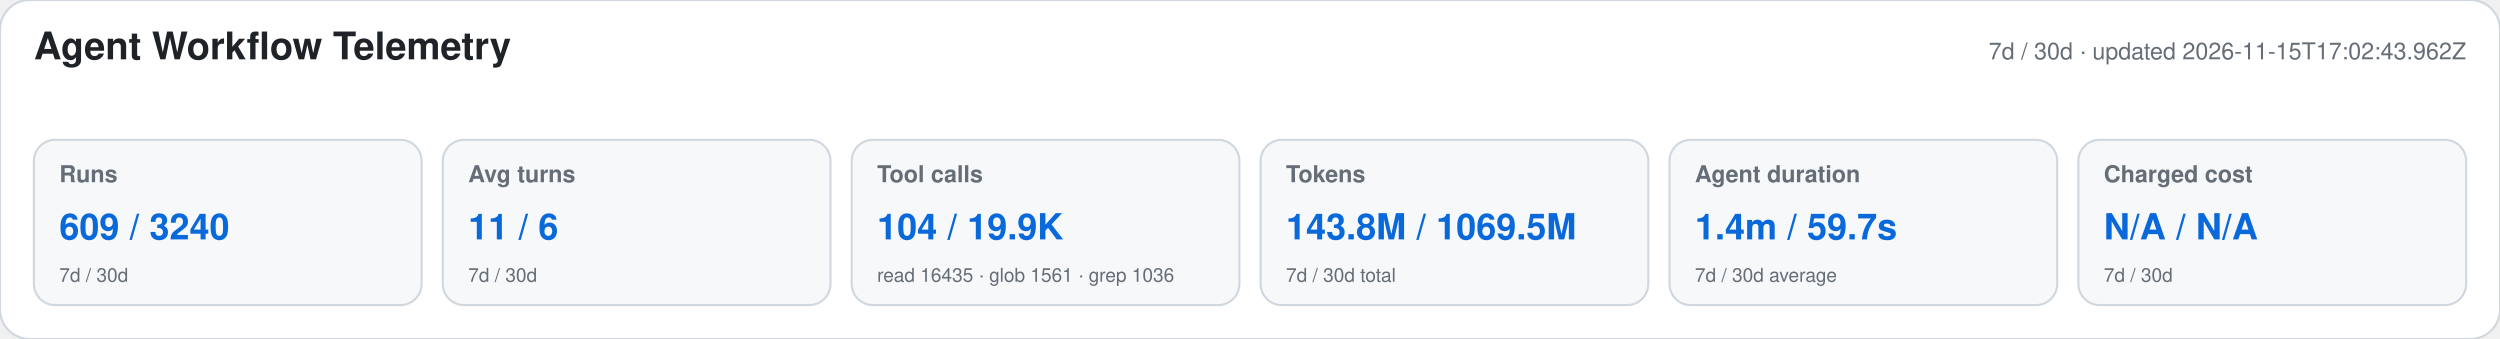
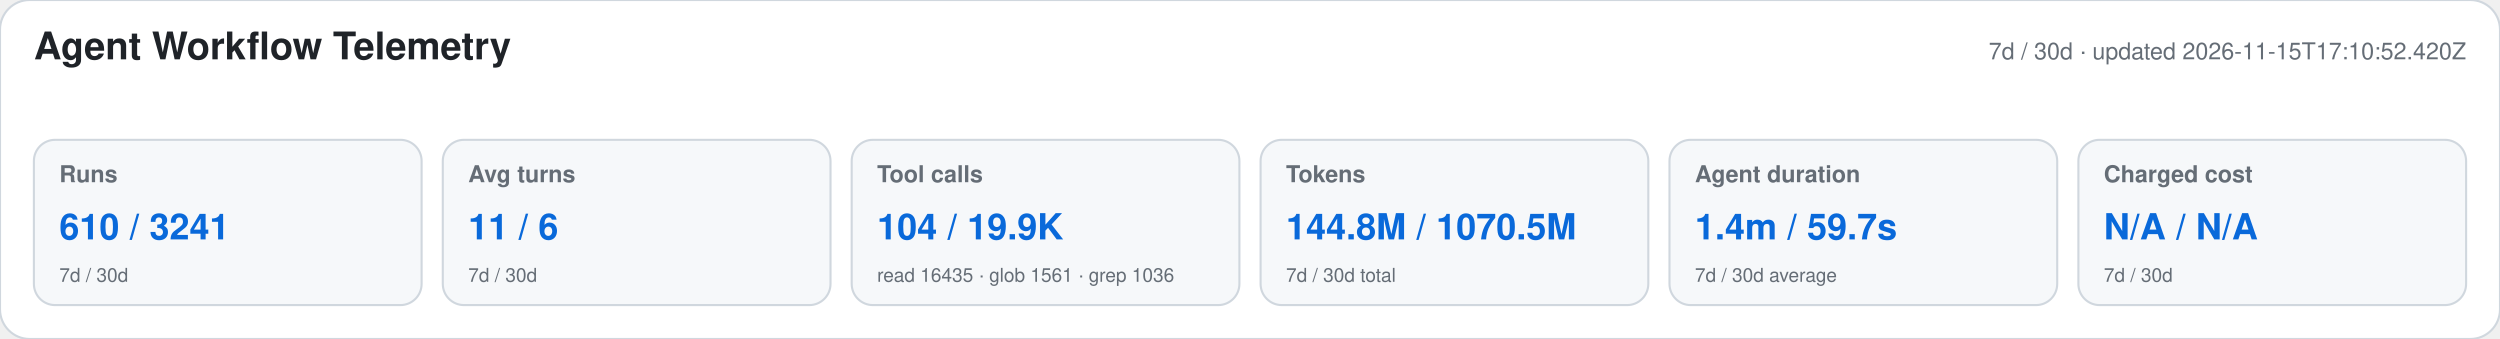
<svg xmlns="http://www.w3.org/2000/svg" width="1180" height="160" viewBox="0 0 1180 160" role="img" aria-labelledby="title desc">
  <style>text{font-family:-apple-system,BlinkMacSystemFont,"Segoe UI",Helvetica,Arial,sans-serif}.heading{font-size:18px;font-weight:650;fill:#1f2328}.meta,.label,.secondary{fill:#656d76}.meta,.label{font-size:11px}.label{font-weight:600}.primary{font-size:17px;font-weight:700;fill:#0969da}.secondary{font-size:9px}</style>
  <rect width="1180" height="160" rx="14" fill="#ffffff" stroke="#d0d7de" />
  <text x="16" y="28" class="heading">Agent Workflow Telemetry</text>
-   <text x="1164" y="28" text-anchor="end" class="meta">7d / 30d · updated 2026-11-15T17:02:43.962Z</text>
+   <text x="1164" y="28" text-anchor="end" class="meta">7d / 30d · updated 2026-11-15T17:10:52.420Z</text>
  <g>
    <rect x="16" y="66" width="183" height="78" rx="10" fill="#f6f8fa" stroke="#d0d7de" />
    <text x="28" y="86" class="label">Runs</text>
-     <text x="28" y="113" class="primary">609 / 3240</text>
+     <text x="28" y="113" class="primary">610 / 3241</text>
    <text x="28" y="133" class="secondary">7d / 30d</text>
  </g>
  <g>
    <rect x="209" y="66" width="183" height="78" rx="10" fill="#f6f8fa" stroke="#d0d7de" />
    <text x="221" y="86" class="label">Avg turns</text>
    <text x="221" y="113" class="primary">11 / 6</text>
    <text x="221" y="133" class="secondary">7d / 30d</text>
  </g>
  <g>
    <rect x="402" y="66" width="183" height="78" rx="10" fill="#f6f8fa" stroke="#d0d7de" />
    <text x="414" y="86" class="label">Tool calls</text>
    <text x="414" y="113" class="primary">104 / 19.9K</text>
    <text x="414" y="133" class="secondary">read 16435 · glob 1561 · grep 1036</text>
  </g>
  <g>
    <rect x="595" y="66" width="183" height="78" rx="10" fill="#f6f8fa" stroke="#d0d7de" />
    <text x="607" y="86" class="label">Tokens</text>
-     <text x="607" y="113" class="primary">143.8M / 1069.5M</text>
+     <text x="607" y="113" class="primary">144.8M / 1070.5M</text>
    <text x="607" y="133" class="secondary">7d / 30d total</text>
  </g>
  <g>
    <rect x="788" y="66" width="183" height="78" rx="10" fill="#f6f8fa" stroke="#d0d7de" />
    <text x="800" y="86" class="label">Agent duration</text>
    <text x="800" y="113" class="primary">1.4m / 59.7s</text>
    <text x="800" y="133" class="secondary">7d / 30d average</text>
  </g>
  <g>
    <rect x="981" y="66" width="183" height="78" rx="10" fill="#f6f8fa" stroke="#d0d7de" />
    <text x="993" y="86" class="label">Charged cost</text>
    <text x="993" y="113" class="primary">N/A / N/A</text>
    <text x="993" y="133" class="secondary">7d / 30d</text>
  </g>
</svg>
